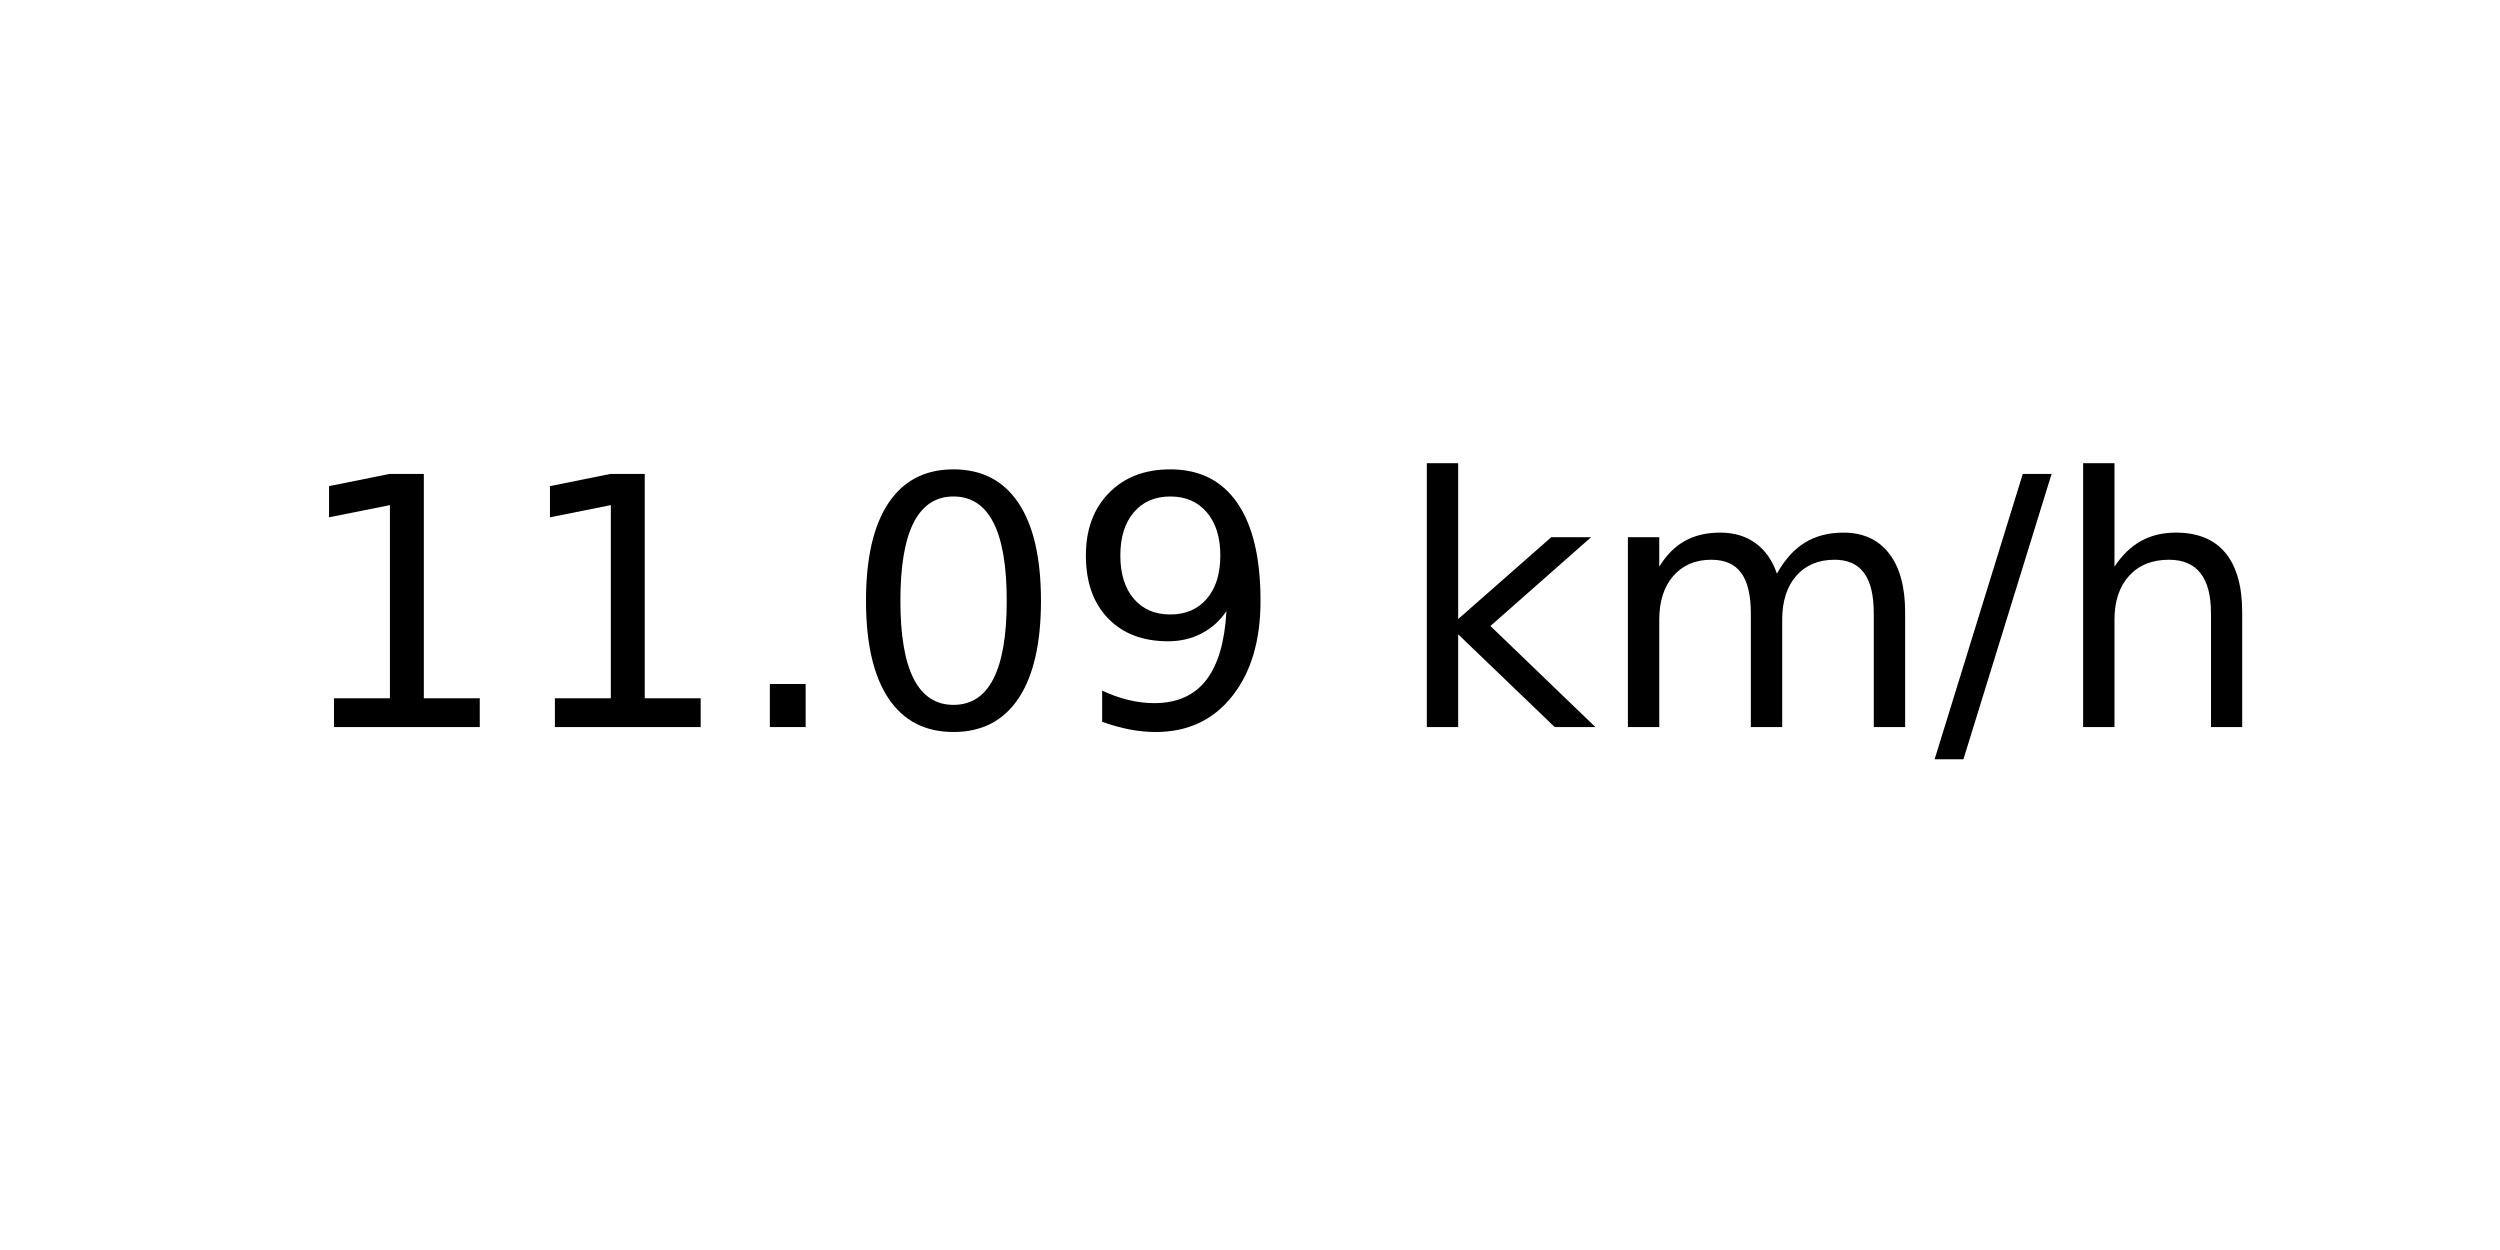
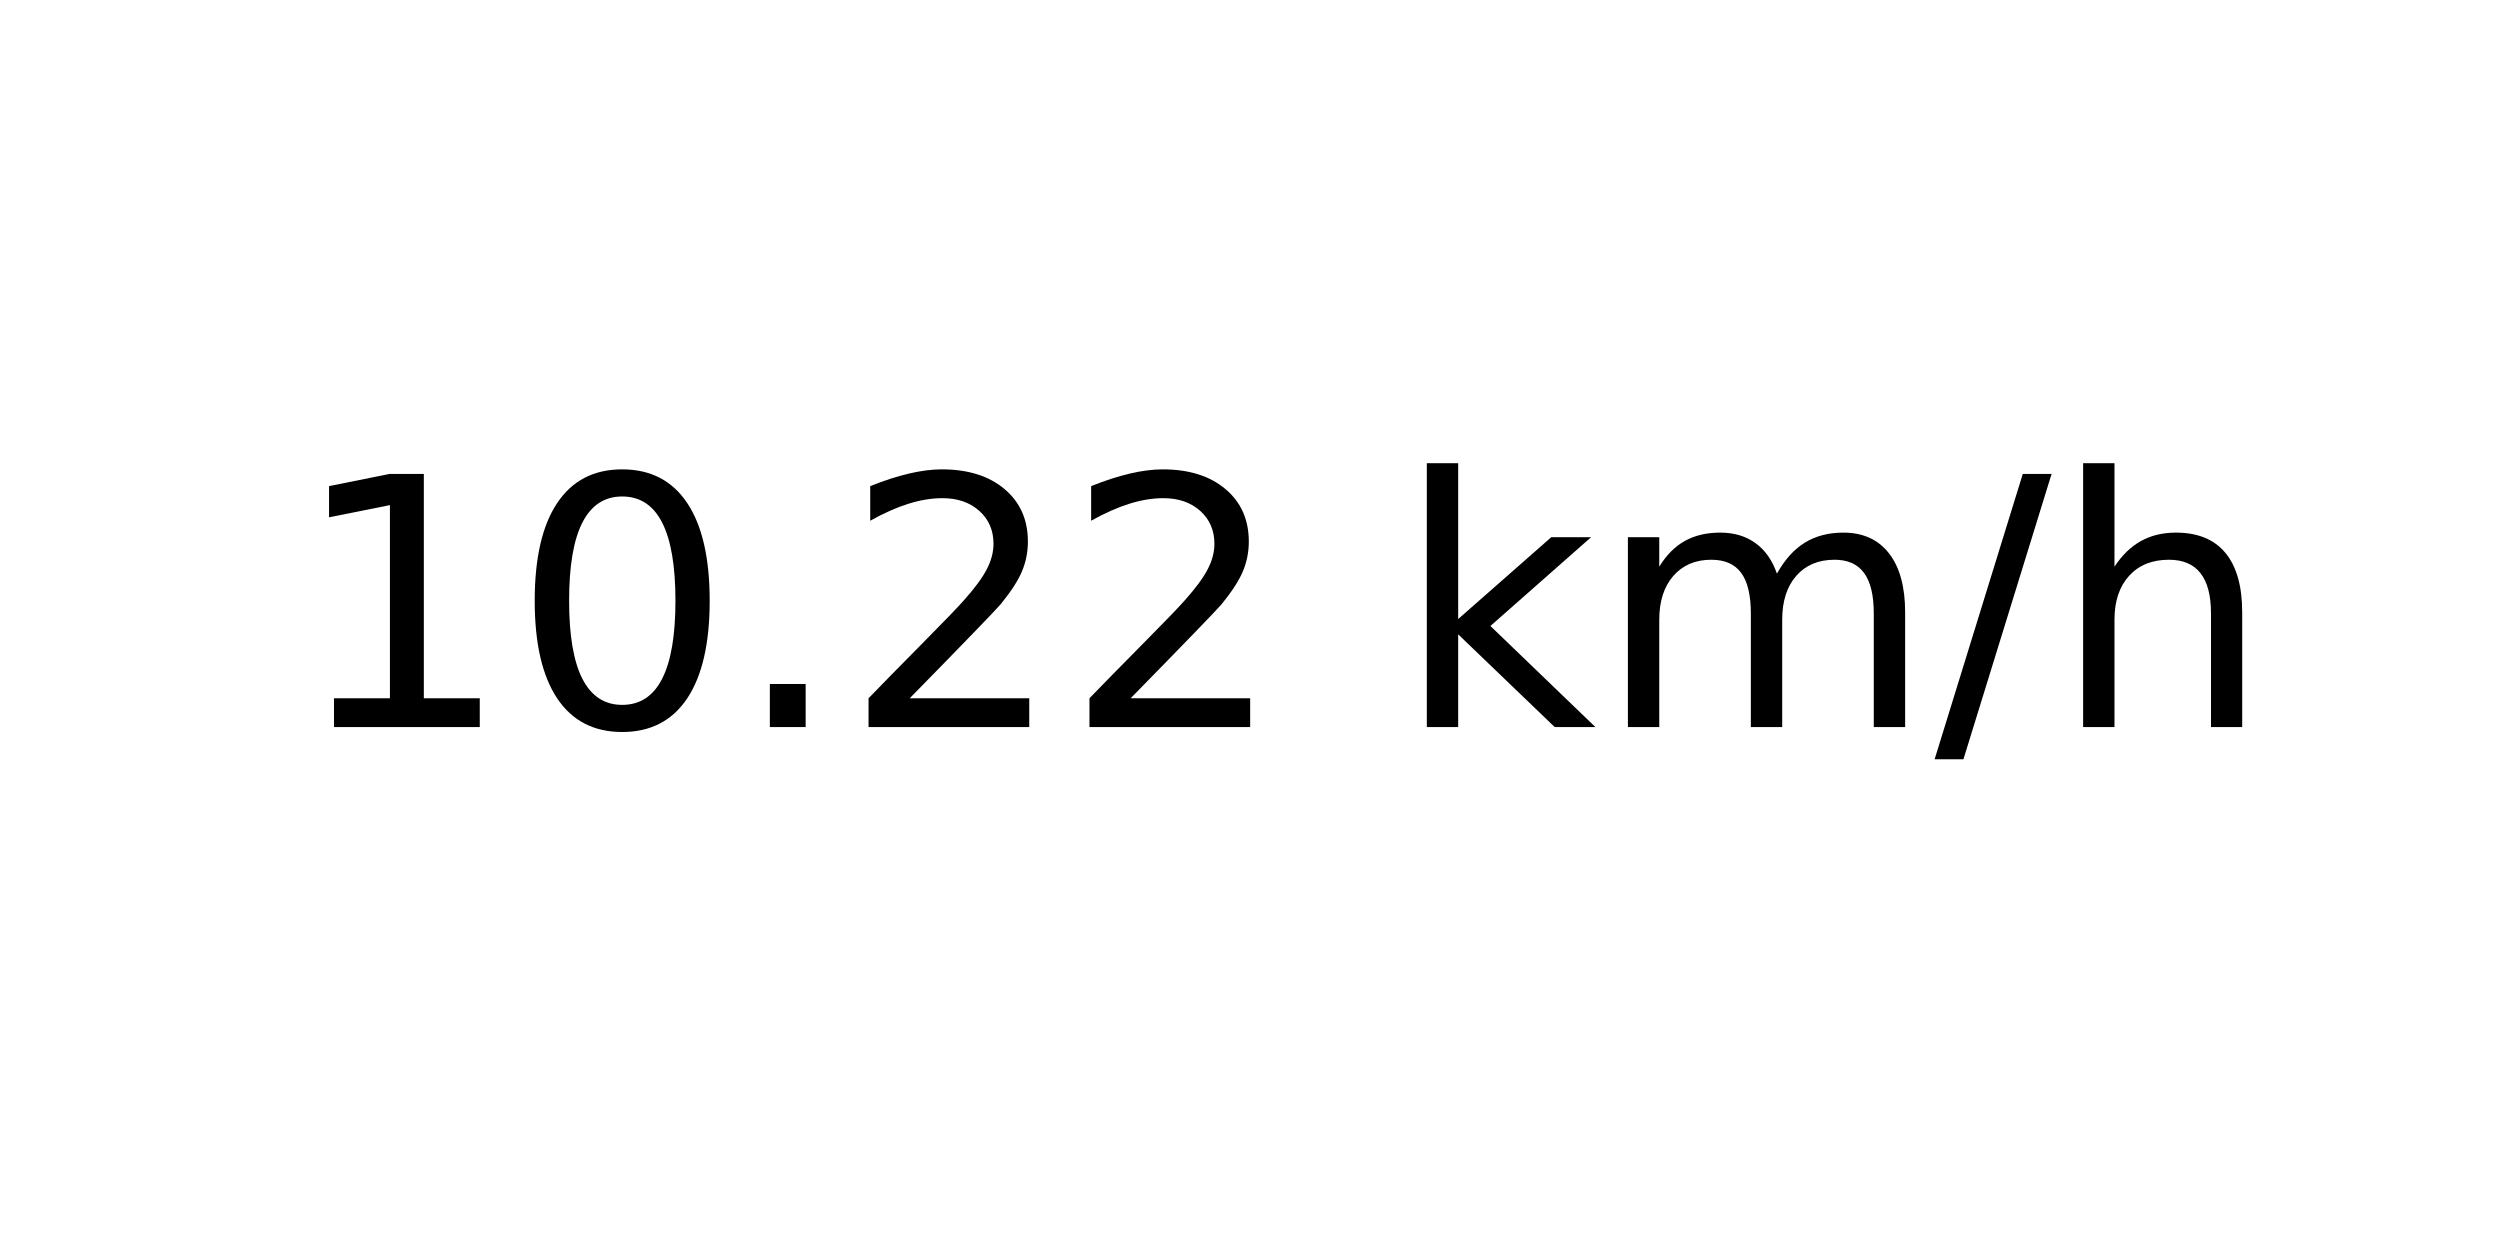
<svg xmlns="http://www.w3.org/2000/svg" xmlns:xlink="http://www.w3.org/1999/xlink" width="72pt" height="36pt" viewBox="0 0 72 36" version="1.1">
  <defs>
    <style type="text/css">*{stroke-linejoin: round; stroke-linecap: butt}</style>
  </defs>
  <g id="figure_1">
    <g id="axes_1">
      <g id="text_1">
        <g transform="translate(8.378125 20.93937) scale(0.1 -0.1)">
          <defs>
            <path id="DejaVuSans-31" d="M 794 531  L 1825 531  L 1825 4091  L 703 3866  L 703 4441  L 1819 4666  L 2450 4666  L 2450 531  L 3481 531  L 3481 0  L 794 0  L 794 531  z " transform="scale(0.015625)" />
+             <path id="DejaVuSans-30" d="M 2034 4250  Q 1547 4250 1301 3770  Q 1056 3291 1056 2328  Q 1056 1369 1301 889  Q 1547 409 2034 409  Q 2525 409 2770 889  Q 3016 1369 3016 2328  Q 3016 3291 2770 3770  Q 2525 4250 2034 4250  z M 2034 4750  Q 2819 4750 3233 4129  Q 3647 3509 3647 2328  Q 3647 1150 3233 529  Q 2819 -91 2034 -91  Q 1250 -91 836 529  Q 422 1150 422 2328  Q 422 3509 836 4129  Q 1250 4750 2034 4750  z " transform="scale(0.015625)" />
            <path id="DejaVuSans-2e" d="M 684 794  L 1344 794  L 1344 0  L 684 0  L 684 794  z " transform="scale(0.015625)" />
-             <path id="DejaVuSans-30" d="M 2034 4250  Q 1547 4250 1301 3770  Q 1056 3291 1056 2328  Q 1056 1369 1301 889  Q 1547 409 2034 409  Q 2525 409 2770 889  Q 3016 1369 3016 2328  Q 3016 3291 2770 3770  Q 2525 4250 2034 4250  z M 2034 4750  Q 2819 4750 3233 4129  Q 3647 3509 3647 2328  Q 3647 1150 3233 529  Q 2819 -91 2034 -91  Q 1250 -91 836 529  Q 422 1150 422 2328  Q 422 3509 836 4129  Q 1250 4750 2034 4750  z " transform="scale(0.015625)" />
-             <path id="DejaVuSans-39" d="M 703 97  L 703 672  Q 941 559 1184 500  Q 1428 441 1663 441  Q 2288 441 2617 861  Q 2947 1281 2994 2138  Q 2813 1869 2534 1725  Q 2256 1581 1919 1581  Q 1219 1581 811 2004  Q 403 2428 403 3163  Q 403 3881 828 4315  Q 1253 4750 1959 4750  Q 2769 4750 3195 4129  Q 3622 3509 3622 2328  Q 3622 1225 3098 567  Q 2575 -91 1691 -91  Q 1453 -91 1209 -44  Q 966 3 703 97  z M 1959 2075  Q 2384 2075 2632 2365  Q 2881 2656 2881 3163  Q 2881 3666 2632 3958  Q 2384 4250 1959 4250  Q 1534 4250 1286 3958  Q 1038 3666 1038 3163  Q 1038 2656 1286 2365  Q 1534 2075 1959 2075  z " transform="scale(0.015625)" />
+             <path id="DejaVuSans-32" d="M 1228 531  L 3431 531  L 3431 0  L 469 0  L 469 531  Q 828 903 1448 1529  Q 2069 2156 2228 2338  Q 2531 2678 2651 2914  Q 2772 3150 2772 3378  Q 2772 3750 2511 3984  Q 2250 4219 1831 4219  Q 1534 4219 1204 4116  Q 875 4013 500 3803  L 500 4441  Q 881 4594 1212 4672  Q 1544 4750 1819 4750  Q 2544 4750 2975 4387  Q 3406 4025 3406 3419  Q 3406 3131 3298 2873  Q 3191 2616 2906 2266  Q 2828 2175 2409 1742  Q 1991 1309 1228 531  z " transform="scale(0.015625)" />
            <path id="DejaVuSans-20" transform="scale(0.015625)" />
            <path id="DejaVuSans-6b" d="M 581 4863  L 1159 4863  L 1159 1991  L 2875 3500  L 3609 3500  L 1753 1863  L 3688 0  L 2938 0  L 1159 1709  L 1159 0  L 581 0  L 581 4863  z " transform="scale(0.015625)" />
            <path id="DejaVuSans-6d" d="M 3328 2828  Q 3544 3216 3844 3400  Q 4144 3584 4550 3584  Q 5097 3584 5394 3201  Q 5691 2819 5691 2113  L 5691 0  L 5113 0  L 5113 2094  Q 5113 2597 4934 2840  Q 4756 3084 4391 3084  Q 3944 3084 3684 2787  Q 3425 2491 3425 1978  L 3425 0  L 2847 0  L 2847 2094  Q 2847 2600 2669 2842  Q 2491 3084 2119 3084  Q 1678 3084 1418 2786  Q 1159 2488 1159 1978  L 1159 0  L 581 0  L 581 3500  L 1159 3500  L 1159 2956  Q 1356 3278 1631 3431  Q 1906 3584 2284 3584  Q 2666 3584 2933 3390  Q 3200 3197 3328 2828  z " transform="scale(0.015625)" />
            <path id="DejaVuSans-2f" d="M 1625 4666  L 2156 4666  L 531 -594  L 0 -594  L 1625 4666  z " transform="scale(0.015625)" />
            <path id="DejaVuSans-68" d="M 3513 2113  L 3513 0  L 2938 0  L 2938 2094  Q 2938 2591 2744 2837  Q 2550 3084 2163 3084  Q 1697 3084 1428 2787  Q 1159 2491 1159 1978  L 1159 0  L 581 0  L 581 4863  L 1159 4863  L 1159 2956  Q 1366 3272 1645 3428  Q 1925 3584 2291 3584  Q 2894 3584 3203 3211  Q 3513 2838 3513 2113  z " transform="scale(0.015625)" />
          </defs>
          <use xlink:href="#DejaVuSans-31" />
-           <use xlink:href="#DejaVuSans-31" x="63.623" />
+           <use xlink:href="#DejaVuSans-30" x="63.623" />
          <use xlink:href="#DejaVuSans-2e" x="127.246" />
-           <use xlink:href="#DejaVuSans-30" x="159.033" />
-           <use xlink:href="#DejaVuSans-39" x="222.656" />
+           <use xlink:href="#DejaVuSans-32" x="159.033" />
+           <use xlink:href="#DejaVuSans-32" x="222.656" />
          <use xlink:href="#DejaVuSans-20" x="286.279" />
          <use xlink:href="#DejaVuSans-6b" x="318.066" />
          <use xlink:href="#DejaVuSans-6d" x="375.977" />
          <use xlink:href="#DejaVuSans-2f" x="473.389" />
          <use xlink:href="#DejaVuSans-68" x="507.08" />
        </g>
      </g>
    </g>
  </g>
</svg>
